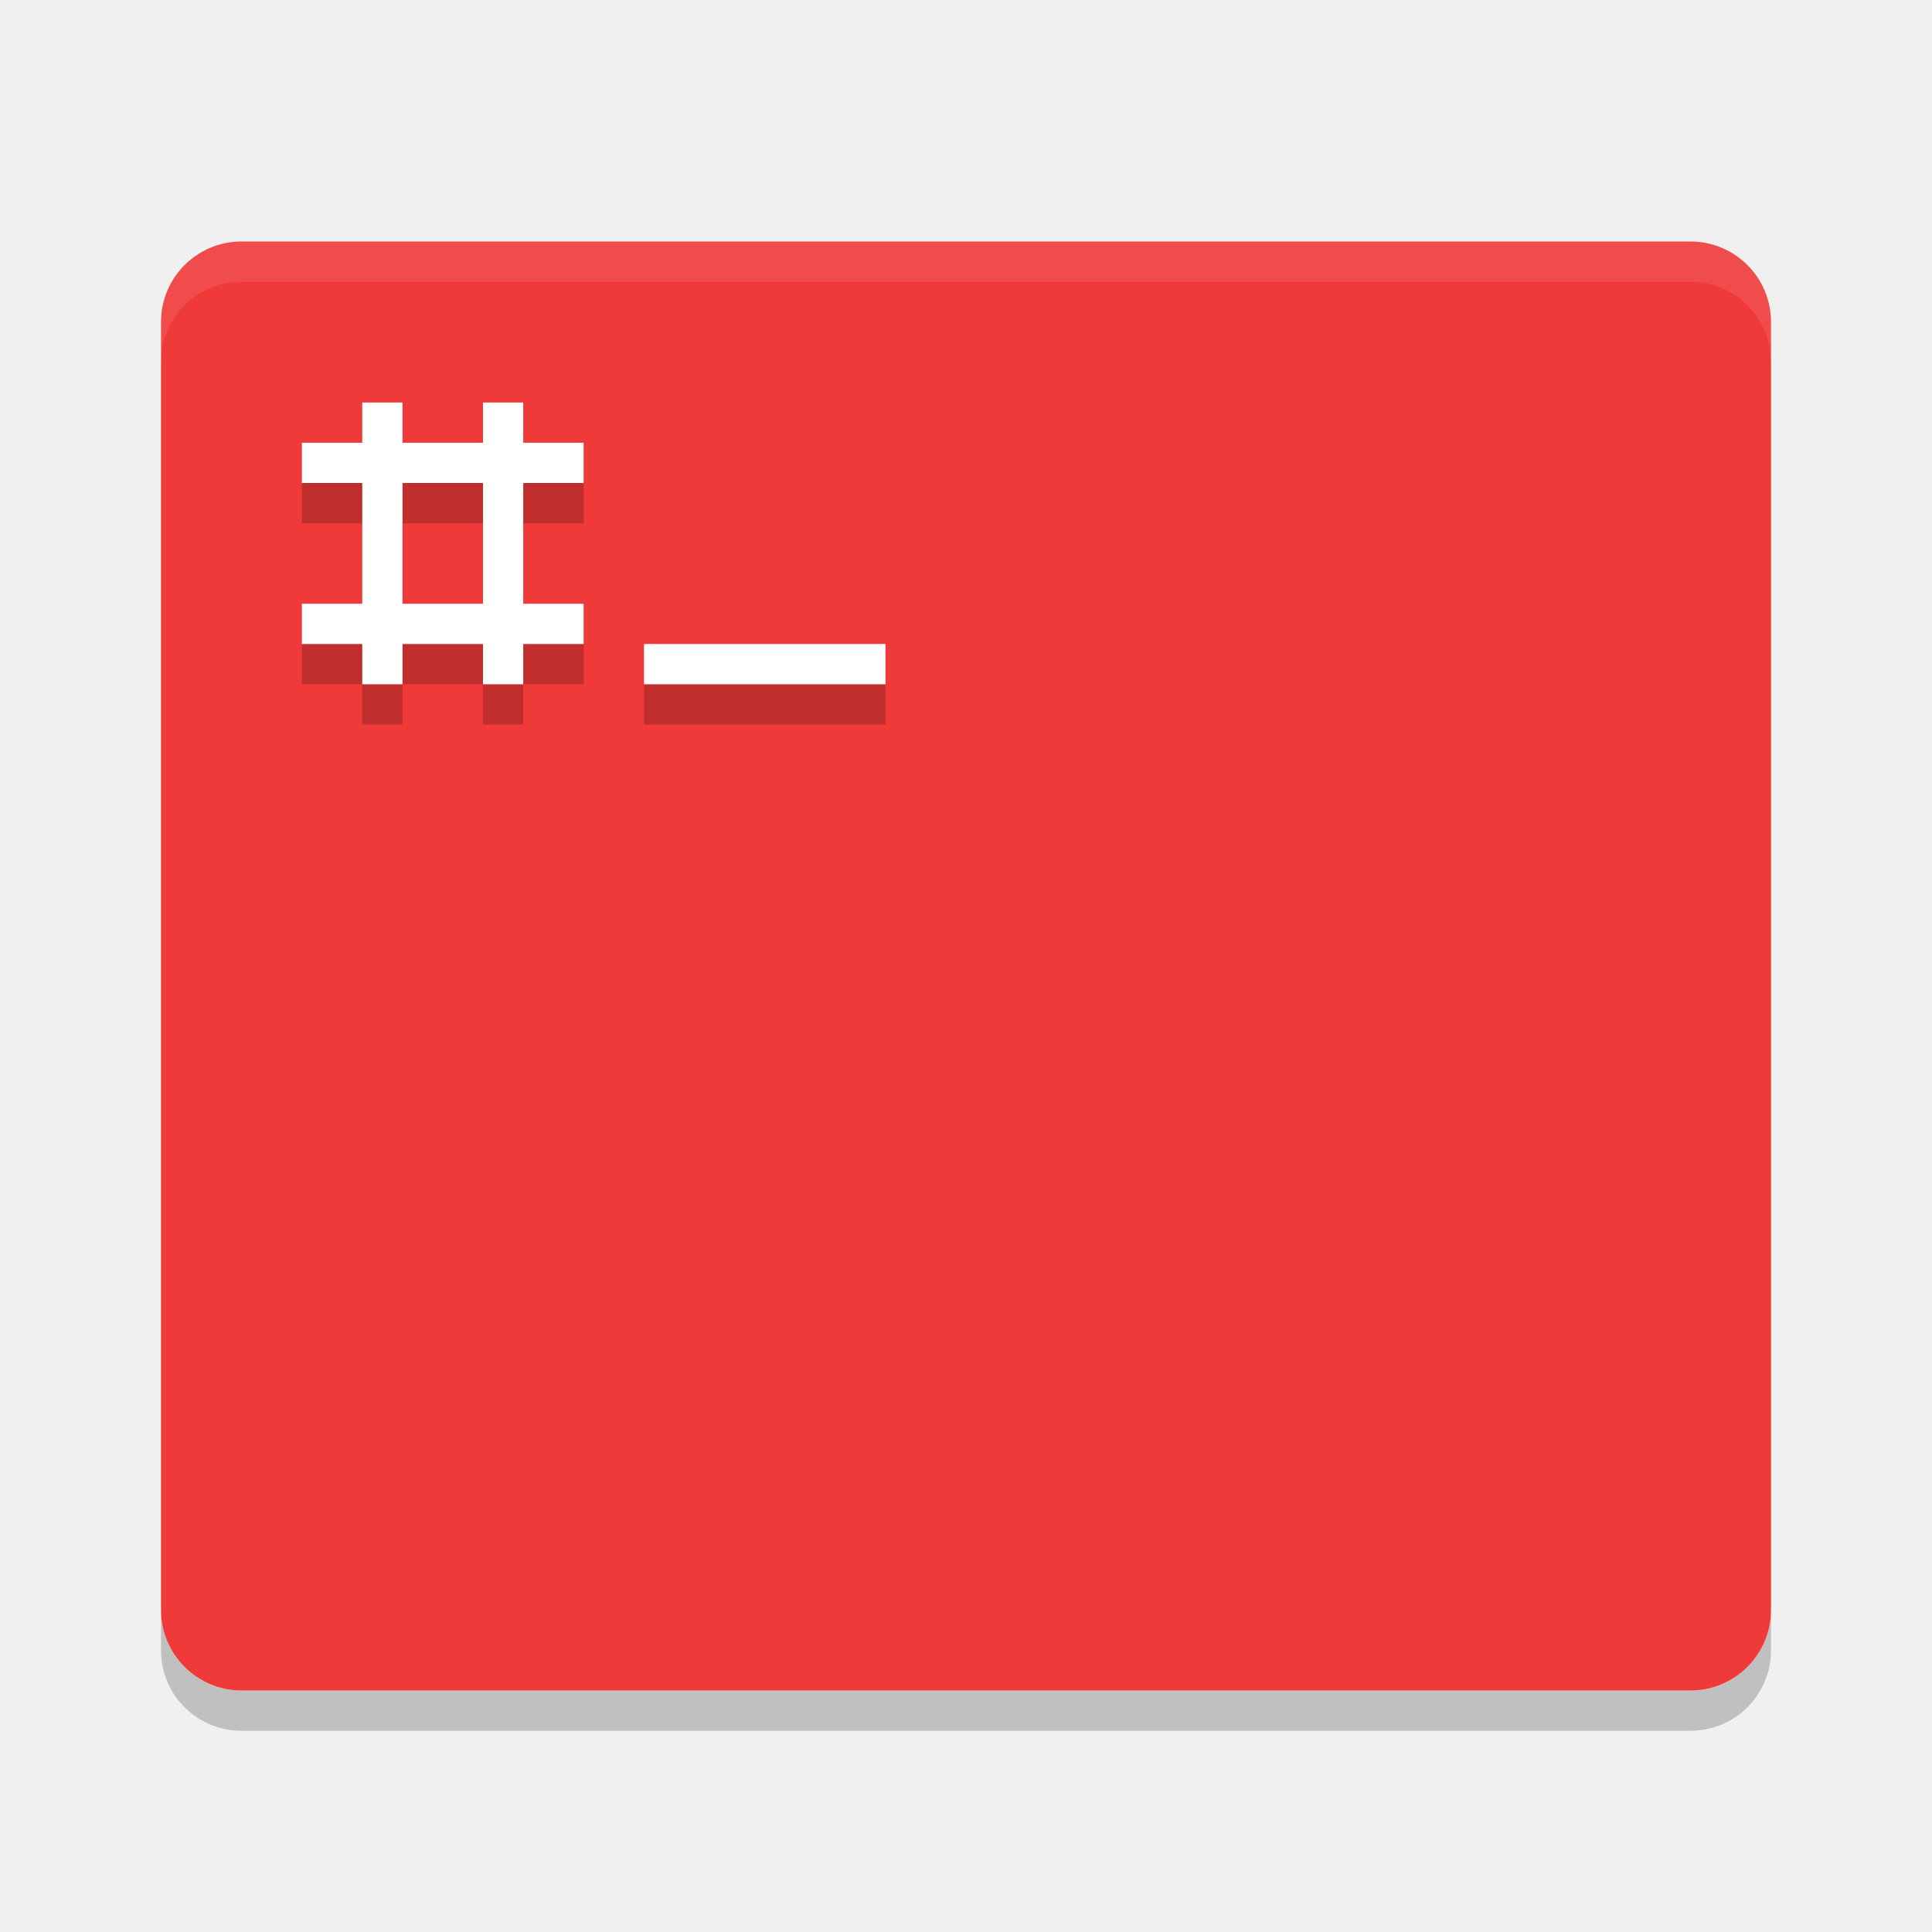
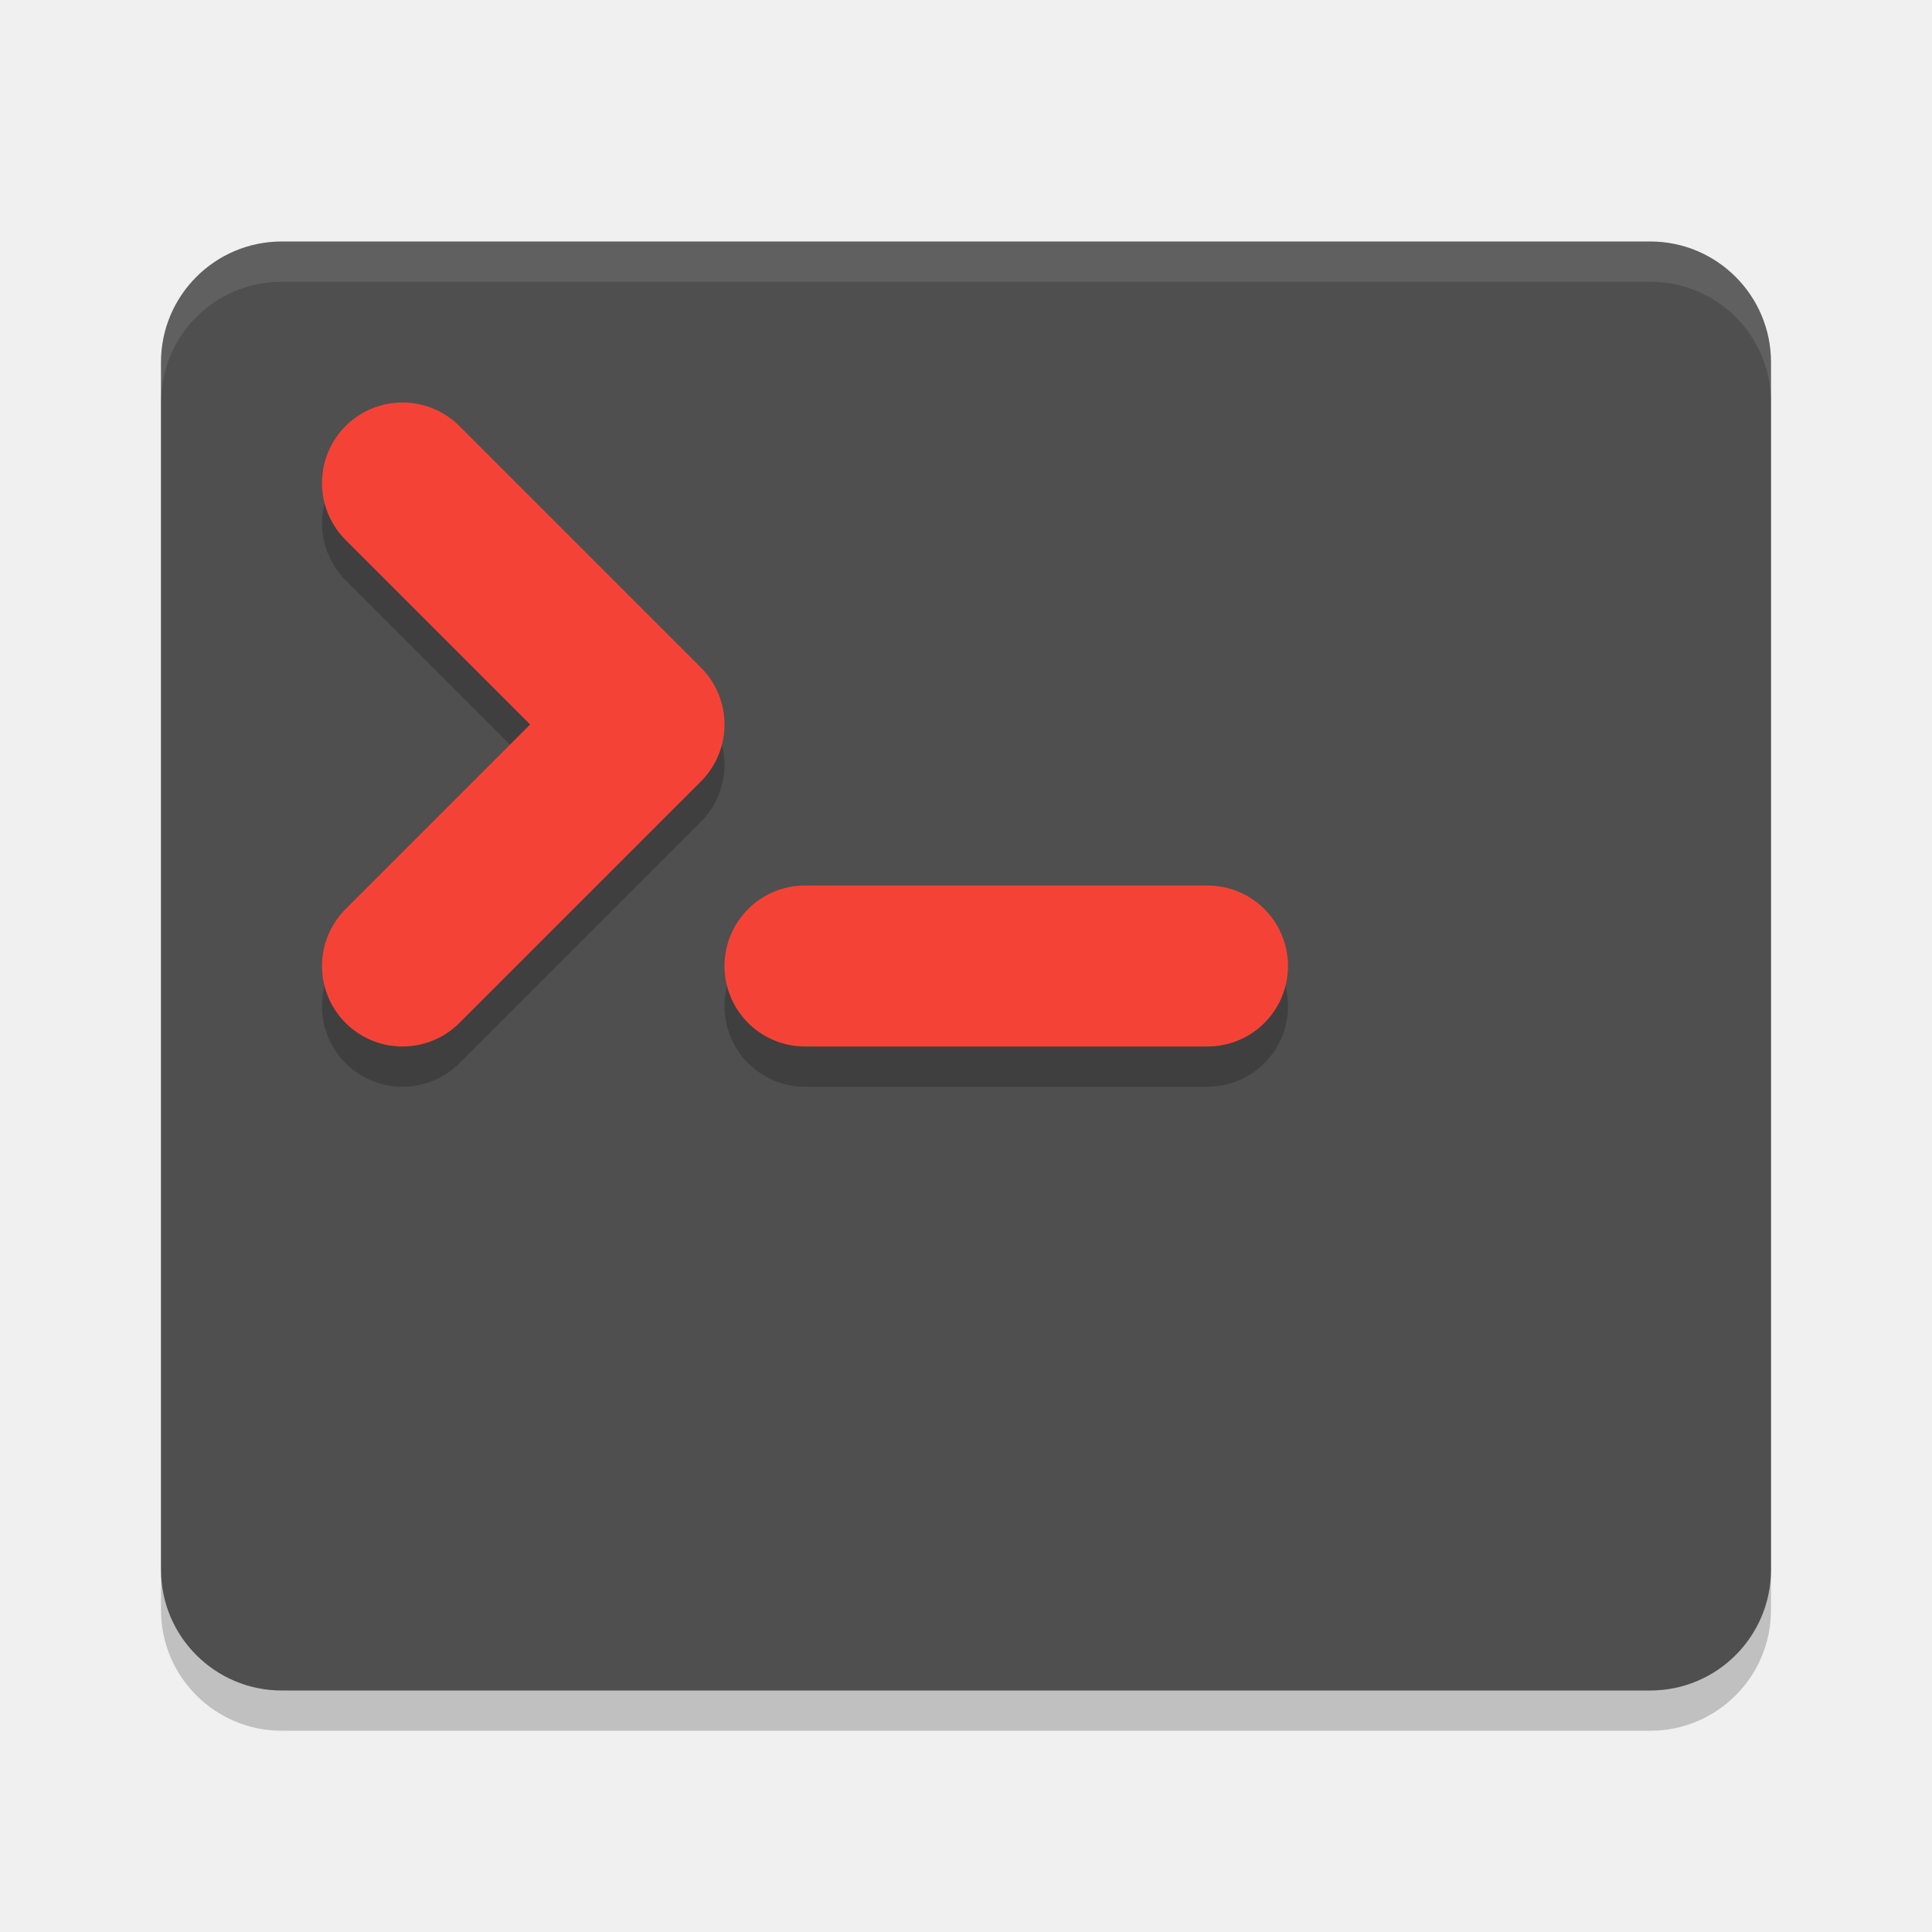
<svg xmlns="http://www.w3.org/2000/svg" width="48" height="48" version="1">
-   <path style="opacity:.2" d="m4 40v1c0 1.108 0.892 2 2 2h36c1.108 0 2-0.892 2-2v-1c0 1.108-0.892 2-2 2h-36c-1.108 0-2-0.892-2-2z" />
-   <rect style="fill:#f03939" width="40" height="36" x="4" y="6" rx="2" ry="2" />
-   <path style="opacity:.1;fill:#ffffff" d="m6 6c-1.108 0-2 0.892-2 2v1c0-1.108 0.892-2 2-2h36c1.108 0 2 0.892 2 2v-1c0-1.108-0.892-2-2-2h-36z" />
-   <path style="opacity:.2" d="m9 11v1h-1.5v1h1.5v3h-1.5v1h1.5v1h1v-1h2v1h1v-1h1.5v-1h-1.5v-3h1.5v-1h-1.5v-1h-1v1h-2v-1zm1 2h2v3h-2zm6 4v1h6v-1z" />
-   <path style="fill:#ffffff" d="m9 10v1h-1.5v1h1.5v3h-1.5v1h1.5v1h1v-1h2v1h1v-1h1.5v-1h-1.5v-3h1.5v-1h-1.5v-1h-1v1h-2v-1zm1 2h2v3h-2zm6 4v1h6v-1z" />
+   <rect style="opacity:0.2" width="40" height="36" x="4" y="7" rx="3" ry="3" />
+   <rect style="fill:#4f4f4f" width="40" height="36" x="4" y="6" rx="3" ry="3" />
+   <path style="fill:none;stroke:#000000;stroke-width:4;stroke-linecap:round;stroke-linejoin:round;opacity:0.2" d="m 10,13 6,6 -6,6" />
+   <path style="fill:none;stroke:#f44336;stroke-width:4;stroke-linecap:round;stroke-linejoin:round" d="m 10,12 6,6 -6,6" />
+   <path style="fill:none;stroke:#000000;stroke-width:4;stroke-linecap:round;stroke-linejoin:round;opacity:0.2" d="M 20,25 H 30" />
+   <path style="fill:none;stroke:#f44336;stroke-width:4;stroke-linecap:round;stroke-linejoin:round" d="M 20,24 H 30" />
+   <path style="fill:#ffffff;opacity:0.1" d="M 7 6 C 5.338 6 4 7.338 4 9 L 4 10 C 4 8.338 5.338 7 7 7 L 41 7 C 42.662 7 44 8.338 44 10 L 44 9 C 44 7.338 42.662 6 41 6 L 7 6 z" />
</svg>
